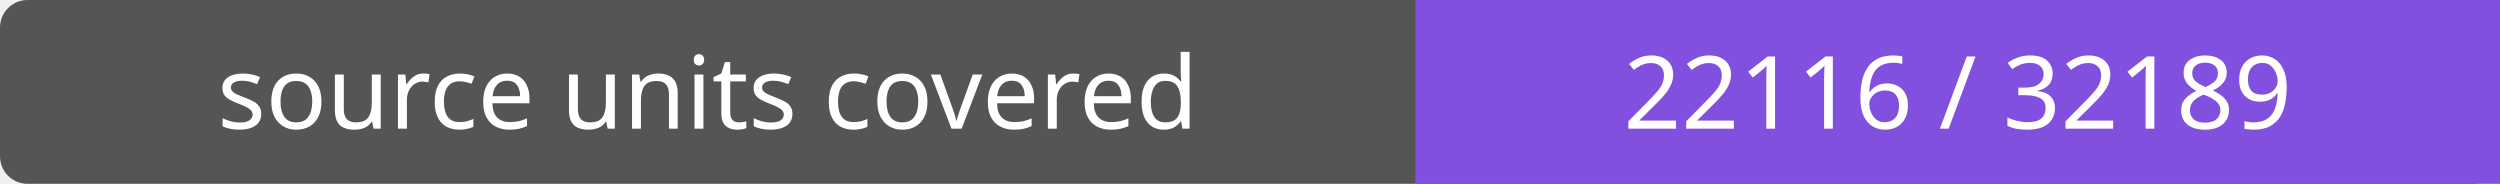
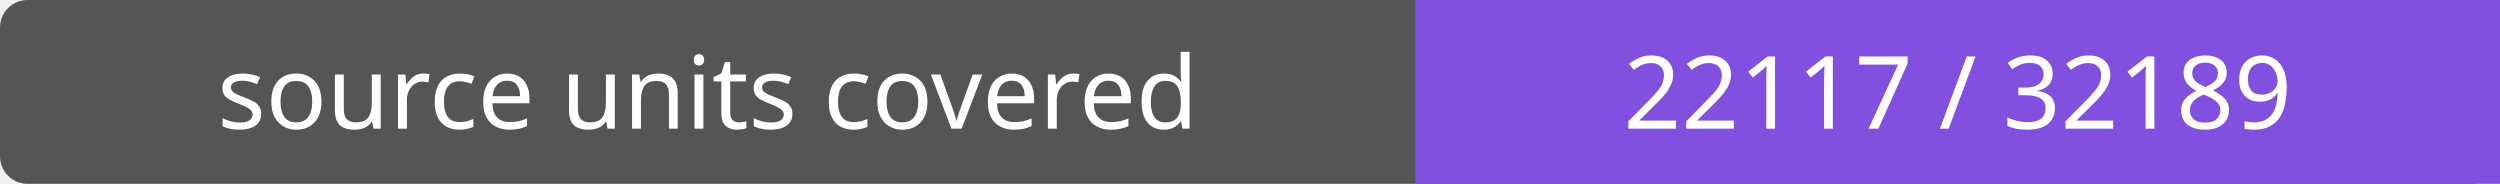
- <svg xmlns="http://www.w3.org/2000/svg" width="272" height="20" role="img" aria-label="source units covered: 22116 / 32189">
+ <svg xmlns="http://www.w3.org/2000/svg" width="272" height="20" role="img" aria-label="source units covered: 22117 / 32189">
  <rect width="272" height="20" rx="3" fill="#555" />
  <path fill="#8250df" d="M154 0h118v20H154z" />
  <g fill="#fff" text-anchor="middle" font-family="Verdana,sans-serif" font-size="11">
    <text x="77.0" y="14">source units covered</text>
-     <text x="213.0" y="14">22116 / 32189</text>
+     <text x="213.0" y="14">22117 / 32189</text>
  </g>
</svg>
